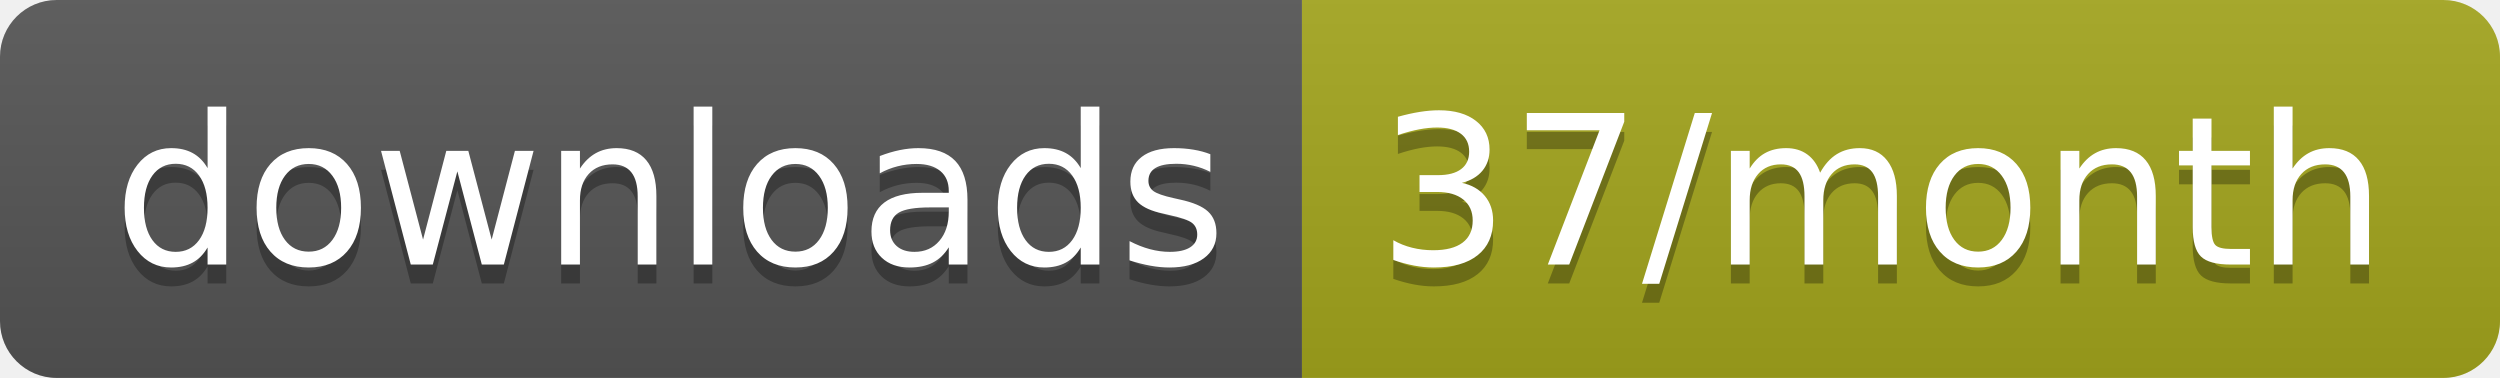
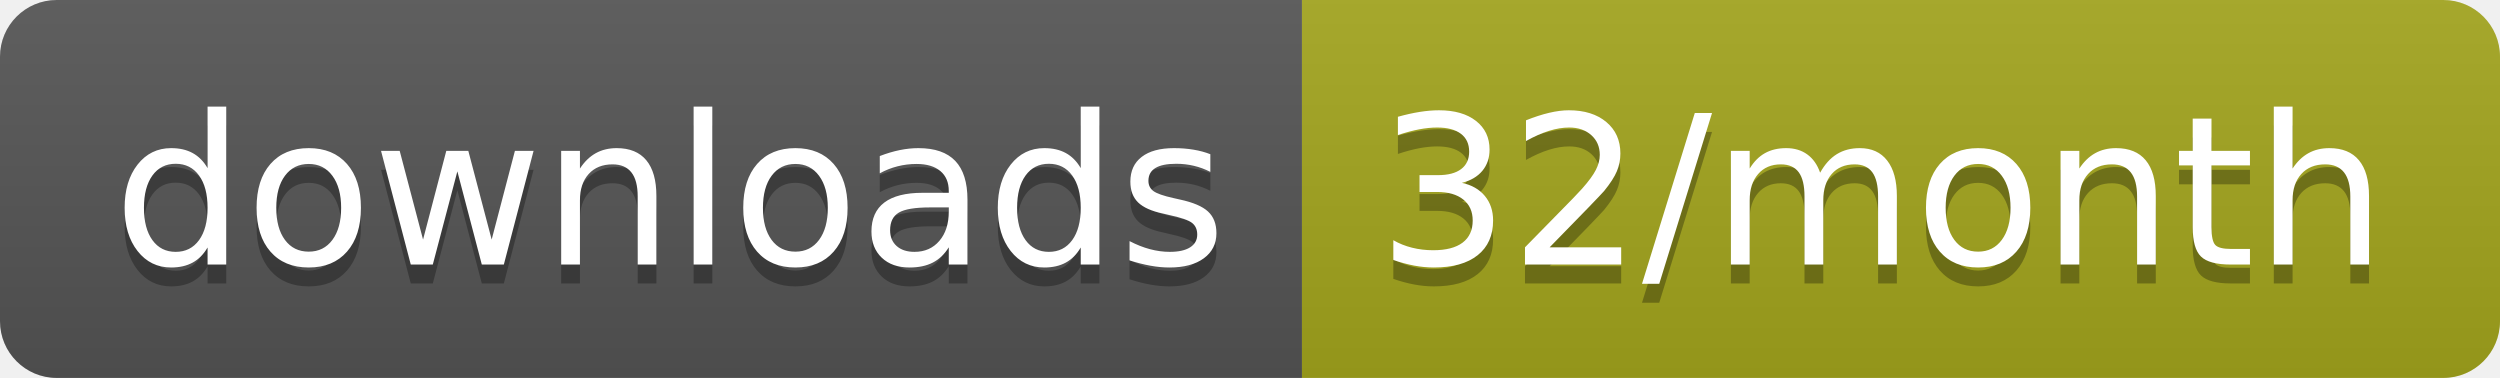
<svg xmlns="http://www.w3.org/2000/svg" width="132.3" height="20">
  <linearGradient id="smooth" x2="0" y2="100%">
    <stop offset="0" stop-color="#bbb" stop-opacity=".1" />
    <stop offset="1" stop-opacity=".1" />
  </linearGradient>
  <clipPath id="round">
    <rect width="132.3" height="20" rx="3" fill="#fff" />
  </clipPath>
  <g clip-path="url(#round)">
    <rect width="68.9" height="20" fill="#555" />
    <rect x="68.9" width="63.4" height="20" fill="#a4a61d" />
    <rect width="132.3" height="20" fill="url(#smooth)" />
  </g>
  <g fill="#fff" text-anchor="middle" font-family="DejaVu Sans,Verdana,Geneva,sans-serif" font-size="110">
    <text x="354.5" y="150" fill="#010101" fill-opacity=".3" transform="scale(0.1)" textLength="589.0" lengthAdjust="spacing">downloads</text>
    <text x="354.5" y="140" transform="scale(0.1)" textLength="589.0" lengthAdjust="spacing">downloads</text>
-     <text x="996" y="150" fill="#010101" fill-opacity=".3" transform="scale(0.1)" textLength="534.0" lengthAdjust="spacing">37/month</text>
-     <text x="996" y="140" transform="scale(0.1)" textLength="534.0" lengthAdjust="spacing">37/month</text>
+     <text x="996" y="150" fill="#010101" fill-opacity=".3" transform="scale(0.1)" textLength="534.0" lengthAdjust="spacing">32/month</text>
+     <text x="996" y="140" transform="scale(0.1)" textLength="534.0" lengthAdjust="spacing">32/month</text>
  </g>
</svg>
